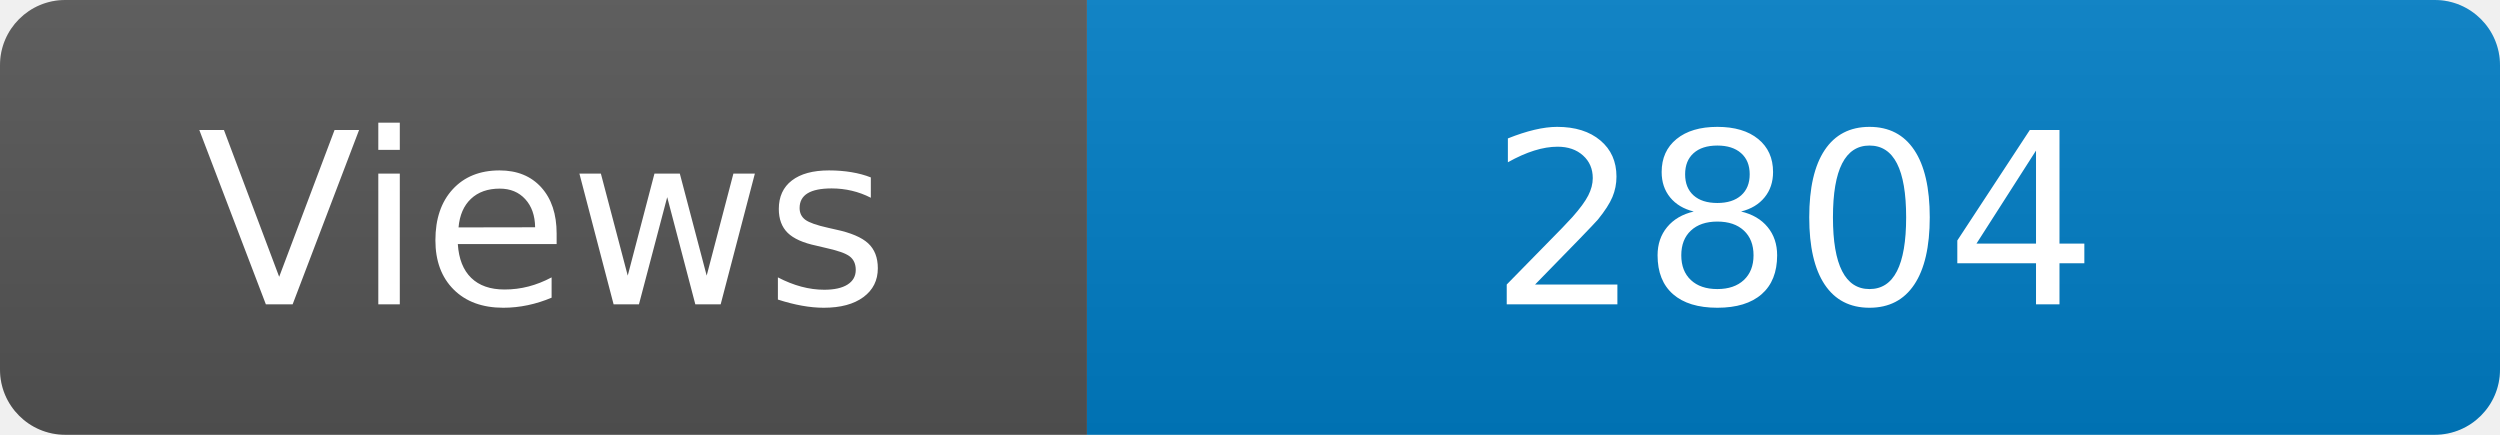
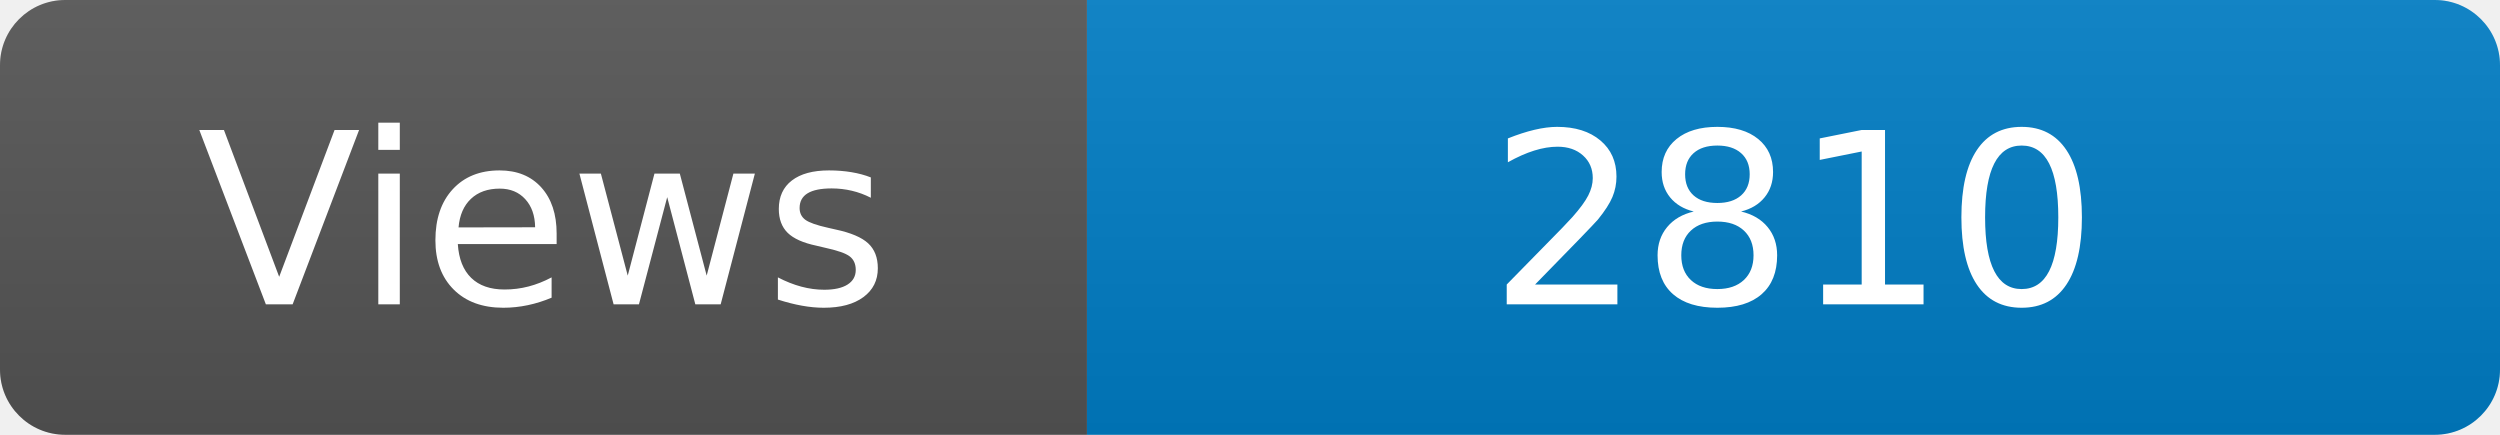
<svg xmlns="http://www.w3.org/2000/svg" width="115" height="20" role="img" aria-label="Maintained?: yes">
  <linearGradient id="s" x2="0" y2="100%">
    <stop offset="0" stop-color="#bbb" stop-opacity=".1" />
    <stop offset="1" stop-opacity=".1" />
  </linearGradient>
  <clipPath id="r">
    <rect width="115" height="20" rx="3" fill="#fff" />
  </clipPath>
  <g clip-path="url(#r)">
    <rect width="50" height="20" fill="#555" />
    <rect x="50" width="160" height="20" fill="#007ec6" />
    <rect width="115" height="20" fill="url(#s)" />
  </g>
  <g fill="#fff" text-anchor="middle" font-family="Verdana,Geneva,DejaVu Sans,sans-serif" font-size="110">
    <text x="250" y="140" transform="scale(.1)" fill="#fff">Views</text>
-     <text x="825" y="140" transform="scale(.1)" fill="#fff">2804</text>
+     <text x="825" y="140" transform="scale(.1)" fill="#fff">2810</text>
  </g>
</svg>
